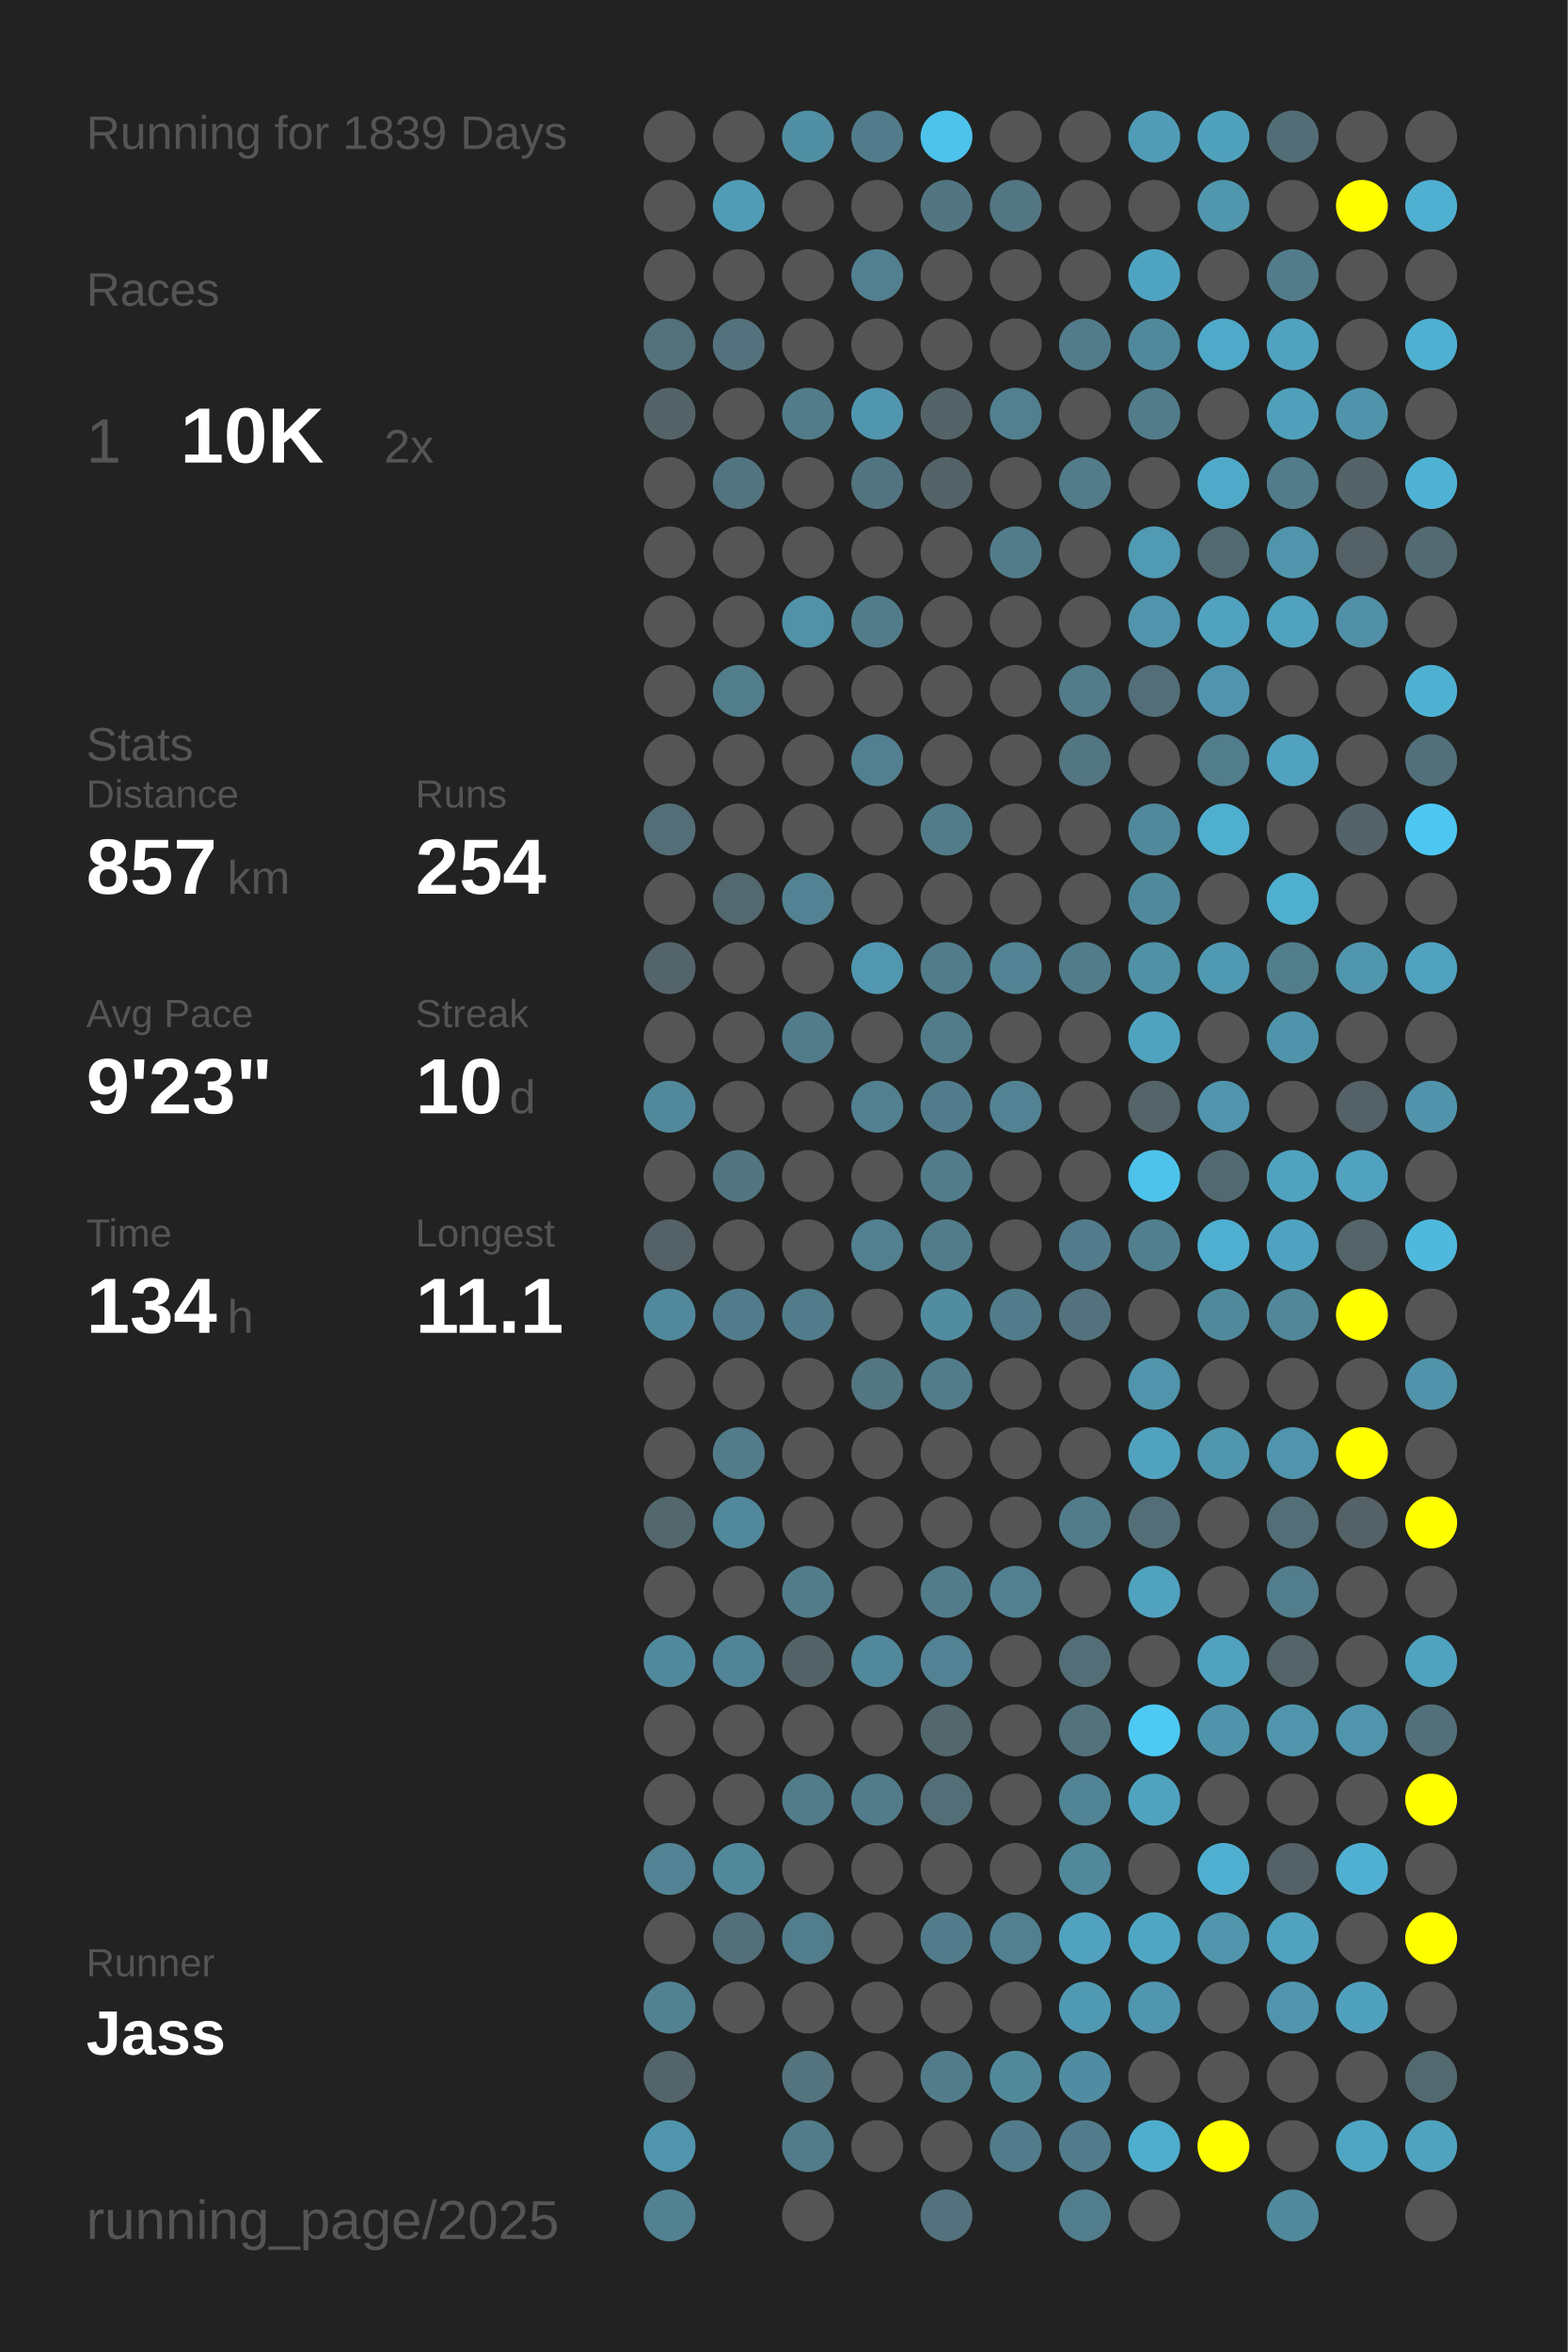
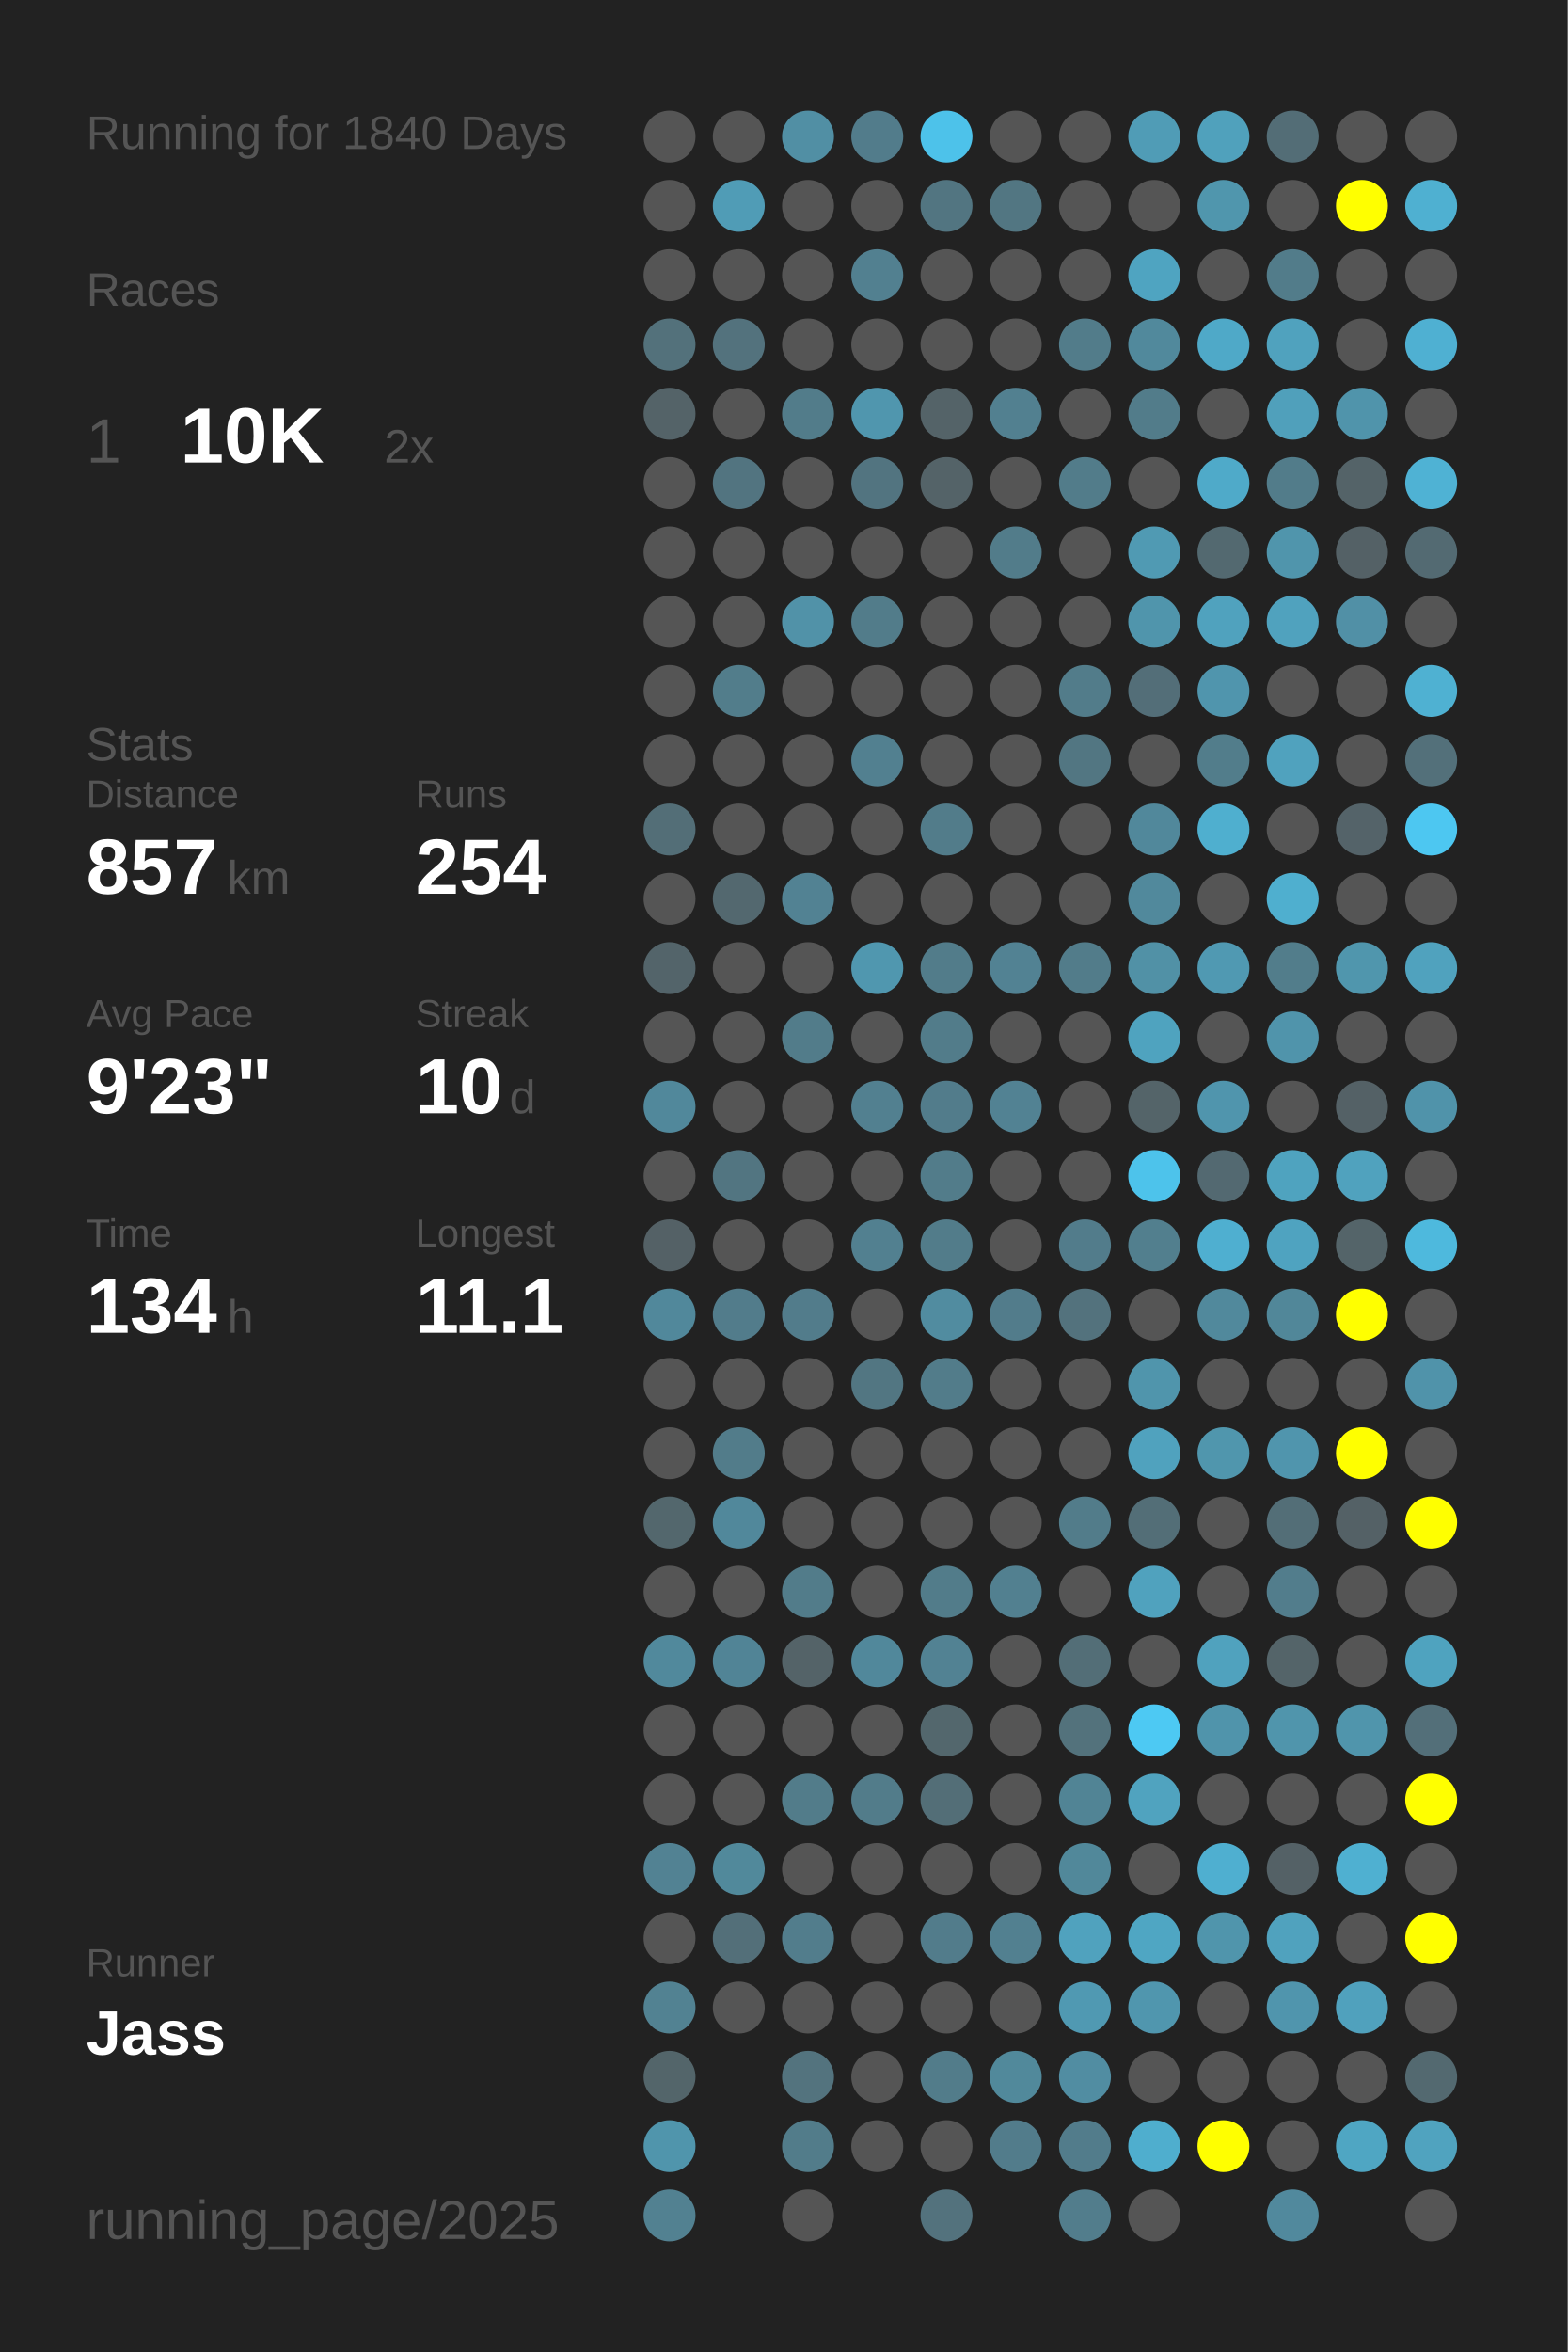
<svg xmlns="http://www.w3.org/2000/svg" baseProfile="full" height="300mm" version="1.1" viewBox="0,0,200,300" width="200mm">
  <defs />
  <rect fill="#222222" height="300" width="200" x="0" y="0" />
-   <text fill="#555555" style="font-size:6px; font-family:Arial;" x="11" y="19">Running for 1839 Days</text>
+   <text fill="#555555" style="font-size:6px; font-family:Arial;" x="11" y="19">Running for 1840 Days</text>
  <text fill="#555555" style="font-size:6px; font-family:Arial;" x="11" y="39">Races</text>
  <text fill="#555555" style="font-size:8px; font-family:Arial;" x="11" y="59">1</text>
  <text fill="#FFFFFF" style="font-size:10px; font-family:Arial; font-weight:bold;" x="23" y="59">10K</text>
  <text fill="#555555" style="font-size:6px; font-family:Arial;" x="49" y="59">2x</text>
  <text fill="#555555" style="font-size:6px; font-family:Arial;" x="11" y="97">Stats</text>
  <text fill="#555555" style="font-size:5px; font-family:Arial;" x="11" y="103">Distance</text>
  <text fill="#FFFFFF" style="font-size:10px; font-family:Arial; font-weight:bold;" x="11" y="114">857</text>
  <text fill="#555555" style="font-size:6px; font-family:Arial;" x="29" y="114">km</text>
  <text fill="#555555" style="font-size:5px; font-family:Arial;" x="53" y="103">Runs</text>
  <text fill="#FFFFFF" style="font-size:10px; font-family:Arial; font-weight:bold;" x="53" y="114">254</text>
  <text fill="#555555" style="font-size:5px; font-family:Arial;" x="11" y="131">Avg Pace</text>
  <text fill="#FFFFFF" style="font-size:10px; font-family:Arial; font-weight:bold;" x="11" y="142">9'23"</text>
  <text fill="#555555" style="font-size:5px; font-family:Arial;" x="53" y="131">Streak</text>
  <text fill="#FFFFFF" style="font-size:10px; font-family:Arial; font-weight:bold;" x="53" y="142">10</text>
  <text fill="#555555" style="font-size:6px; font-family:Arial;" x="65" y="142">d</text>
  <text fill="#555555" style="font-size:5px; font-family:Arial;" x="11" y="159">Time</text>
  <text fill="#FFFFFF" style="font-size:10px; font-family:Arial; font-weight:bold;" x="11" y="170">134</text>
  <text fill="#555555" style="font-size:6px; font-family:Arial;" x="29" y="170">h</text>
  <text fill="#555555" style="font-size:5px; font-family:Arial;" x="53" y="159">Longest</text>
  <text fill="#FFFFFF" style="font-size:10px; font-family:Arial; font-weight:bold;" x="53" y="170">11.1</text>
  <text fill="#555555" style="font-size:5px; font-family:Arial;" x="11" y="252.065">Runner</text>
  <text fill="#FFFFFF" style="font-size:8px; font-family:Arial; font-weight:bold;" x="11" y="262.065">Jass</text>
  <text fill="#555555" style="font-size:7px; font-family:Arial;" x="11" y="285.581">running_page/2025</text>
  <circle cx="85.417" cy="17.419" fill="#555555" r="3.312" />
  <circle cx="85.417" cy="26.258" fill="#555555" r="3.312" />
  <circle cx="85.417" cy="35.097" fill="#555555" r="3.312" />
  <circle cx="85.417" cy="43.935" fill="#53717b" r="3.312" />
  <circle cx="85.417" cy="52.774" fill="#546368" r="3.312" />
  <circle cx="85.417" cy="61.613" fill="#555555" r="3.312" />
  <circle cx="85.417" cy="70.452" fill="#555555" r="3.312" />
  <circle cx="85.417" cy="79.29" fill="#555555" r="3.312" />
  <circle cx="85.417" cy="88.129" fill="#555555" r="3.312" />
  <circle cx="85.417" cy="96.968" fill="#555555" r="3.312" />
  <circle cx="85.417" cy="105.806" fill="#536e77" r="3.312" />
  <circle cx="85.417" cy="114.645" fill="#555555" r="3.312" />
  <circle cx="85.417" cy="123.484" fill="#53646a" r="3.312" />
  <circle cx="85.417" cy="132.323" fill="#555555" r="3.312" />
  <circle cx="85.417" cy="141.161" fill="#51889b" r="3.312" />
  <circle cx="85.417" cy="150" fill="#555555" r="3.312" />
  <circle cx="85.417" cy="158.839" fill="#546166" r="3.312" />
  <circle cx="85.417" cy="167.677" fill="#51889b" r="3.312" />
  <circle cx="85.417" cy="176.516" fill="#555555" r="3.312" />
  <circle cx="85.417" cy="185.355" fill="#555555" r="3.312" />
  <circle cx="85.417" cy="194.194" fill="#53676d" r="3.312" />
  <circle cx="85.417" cy="203.032" fill="#555555" r="3.312" />
  <circle cx="85.417" cy="211.871" fill="#51899c" r="3.312" />
  <circle cx="85.417" cy="220.71" fill="#555555" r="3.312" />
  <circle cx="85.417" cy="229.548" fill="#555555" r="3.312" />
  <circle cx="85.417" cy="238.387" fill="#528293" r="3.312" />
  <circle cx="85.417" cy="247.226" fill="#555555" r="3.312" />
  <circle cx="85.417" cy="256.065" fill="#528292" r="3.312" />
  <circle cx="85.417" cy="264.903" fill="#53656a" r="3.312" />
  <circle cx="85.417" cy="273.742" fill="#5095ac" r="3.312" />
  <circle cx="85.417" cy="282.581" fill="#528191" r="3.312" />
  <circle cx="94.25" cy="17.419" fill="#555555" r="3.312" />
  <circle cx="94.25" cy="26.258" fill="#509cb6" r="3.312" />
  <circle cx="94.25" cy="35.097" fill="#555555" r="3.312" />
  <circle cx="94.25" cy="43.935" fill="#53727d" r="3.312" />
  <circle cx="94.25" cy="52.774" fill="#555555" r="3.312" />
  <circle cx="94.25" cy="61.613" fill="#527480" r="3.312" />
  <circle cx="94.25" cy="70.452" fill="#555555" r="3.312" />
  <circle cx="94.25" cy="79.29" fill="#555555" r="3.312" />
  <circle cx="94.25" cy="88.129" fill="#527d8b" r="3.312" />
  <circle cx="94.25" cy="96.968" fill="#555555" r="3.312" />
  <circle cx="94.25" cy="105.806" fill="#555555" r="3.312" />
  <circle cx="94.25" cy="114.645" fill="#53686f" r="3.312" />
  <circle cx="94.25" cy="123.484" fill="#555555" r="3.312" />
  <circle cx="94.25" cy="132.323" fill="#555555" r="3.312" />
  <circle cx="94.25" cy="141.161" fill="#555555" r="3.312" />
  <circle cx="94.25" cy="150" fill="#527581" r="3.312" />
  <circle cx="94.25" cy="158.839" fill="#555555" r="3.312" />
  <circle cx="94.25" cy="167.677" fill="#527c8b" r="3.312" />
  <circle cx="94.25" cy="176.516" fill="#555555" r="3.312" />
  <circle cx="94.25" cy="185.355" fill="#527c8a" r="3.312" />
  <circle cx="94.25" cy="194.194" fill="#51889b" r="3.312" />
  <circle cx="94.25" cy="203.032" fill="#555555" r="3.312" />
  <circle cx="94.25" cy="211.871" fill="#518496" r="3.312" />
  <circle cx="94.25" cy="220.71" fill="#555555" r="3.312" />
  <circle cx="94.25" cy="229.548" fill="#555555" r="3.312" />
  <circle cx="94.25" cy="238.387" fill="#51899b" r="3.312" />
  <circle cx="94.25" cy="247.226" fill="#536f79" r="3.312" />
  <circle cx="94.25" cy="256.065" fill="#555555" r="3.312" />
  <circle cx="103.083" cy="17.419" fill="#518fa4" r="3.312" />
  <circle cx="103.083" cy="26.258" fill="#555555" r="3.312" />
  <circle cx="103.083" cy="35.097" fill="#555555" r="3.312" />
  <circle cx="103.083" cy="43.935" fill="#555555" r="3.312" />
  <circle cx="103.083" cy="52.774" fill="#527c8a" r="3.312" />
  <circle cx="103.083" cy="61.613" fill="#555555" r="3.312" />
  <circle cx="103.083" cy="70.452" fill="#555555" r="3.312" />
  <circle cx="103.083" cy="79.29" fill="#5192a8" r="3.312" />
  <circle cx="103.083" cy="88.129" fill="#555555" r="3.312" />
  <circle cx="103.083" cy="96.968" fill="#555555" r="3.312" />
  <circle cx="103.083" cy="105.806" fill="#555555" r="3.312" />
  <circle cx="103.083" cy="114.645" fill="#528293" r="3.312" />
  <circle cx="103.083" cy="123.484" fill="#555555" r="3.312" />
  <circle cx="103.083" cy="132.323" fill="#527c8a" r="3.312" />
  <circle cx="103.083" cy="141.161" fill="#555555" r="3.312" />
  <circle cx="103.083" cy="150" fill="#555555" r="3.312" />
  <circle cx="103.083" cy="158.839" fill="#555555" r="3.312" />
  <circle cx="103.083" cy="167.677" fill="#527c8b" r="3.312" />
  <circle cx="103.083" cy="176.516" fill="#555555" r="3.312" />
  <circle cx="103.083" cy="185.355" fill="#555555" r="3.312" />
  <circle cx="103.083" cy="194.194" fill="#555555" r="3.312" />
  <circle cx="103.083" cy="203.032" fill="#527c8a" r="3.312" />
  <circle cx="103.083" cy="211.871" fill="#546368" r="3.312" />
  <circle cx="103.083" cy="220.71" fill="#555555" r="3.312" />
  <circle cx="103.083" cy="229.548" fill="#527c8a" r="3.312" />
  <circle cx="103.083" cy="238.387" fill="#555555" r="3.312" />
  <circle cx="103.083" cy="247.226" fill="#527d8c" r="3.312" />
  <circle cx="103.083" cy="256.065" fill="#555555" r="3.312" />
  <circle cx="103.083" cy="264.903" fill="#53737e" r="3.312" />
  <circle cx="103.083" cy="273.742" fill="#527c8a" r="3.312" />
  <circle cx="103.083" cy="282.581" fill="#555555" r="3.312" />
  <circle cx="111.917" cy="17.419" fill="#527c8b" r="3.312" />
  <circle cx="111.917" cy="26.258" fill="#555555" r="3.312" />
  <circle cx="111.917" cy="35.097" fill="#528090" r="3.312" />
  <circle cx="111.917" cy="43.935" fill="#555555" r="3.312" />
  <circle cx="111.917" cy="52.774" fill="#5096ae" r="3.312" />
  <circle cx="111.917" cy="61.613" fill="#527480" r="3.312" />
  <circle cx="111.917" cy="70.452" fill="#555555" r="3.312" />
  <circle cx="111.917" cy="79.29" fill="#527c8a" r="3.312" />
  <circle cx="111.917" cy="88.129" fill="#555555" r="3.312" />
  <circle cx="111.917" cy="96.968" fill="#528090" r="3.312" />
  <circle cx="111.917" cy="105.806" fill="#555555" r="3.312" />
  <circle cx="111.917" cy="114.645" fill="#555555" r="3.312" />
  <circle cx="111.917" cy="123.484" fill="#5097af" r="3.312" />
  <circle cx="111.917" cy="132.323" fill="#555555" r="3.312" />
  <circle cx="111.917" cy="141.161" fill="#528090" r="3.312" />
  <circle cx="111.917" cy="150" fill="#555555" r="3.312" />
  <circle cx="111.917" cy="158.839" fill="#528090" r="3.312" />
  <circle cx="111.917" cy="167.677" fill="#555555" r="3.312" />
  <circle cx="111.917" cy="176.516" fill="#527682" r="3.312" />
  <circle cx="111.917" cy="185.355" fill="#555555" r="3.312" />
  <circle cx="111.917" cy="194.194" fill="#555555" r="3.312" />
  <circle cx="111.917" cy="203.032" fill="#555555" r="3.312" />
  <circle cx="111.917" cy="211.871" fill="#51889b" r="3.312" />
  <circle cx="111.917" cy="220.71" fill="#555555" r="3.312" />
  <circle cx="111.917" cy="229.548" fill="#527c8a" r="3.312" />
  <circle cx="111.917" cy="238.387" fill="#555555" r="3.312" />
  <circle cx="111.917" cy="247.226" fill="#555555" r="3.312" />
  <circle cx="111.917" cy="256.065" fill="#555555" r="3.312" />
  <circle cx="111.917" cy="264.903" fill="#555555" r="3.312" />
  <circle cx="111.917" cy="273.742" fill="#555555" r="3.312" />
  <circle cx="120.75" cy="17.419" fill="#4dc2ea" r="3.312" />
  <circle cx="120.75" cy="26.258" fill="#527581" r="3.312" />
  <circle cx="120.75" cy="35.097" fill="#555555" r="3.312" />
  <circle cx="120.75" cy="43.935" fill="#555555" r="3.312" />
  <circle cx="120.75" cy="52.774" fill="#546368" r="3.312" />
  <circle cx="120.75" cy="61.613" fill="#546368" r="3.312" />
  <circle cx="120.75" cy="70.452" fill="#555555" r="3.312" />
  <circle cx="120.75" cy="79.29" fill="#555555" r="3.312" />
  <circle cx="120.75" cy="88.129" fill="#555555" r="3.312" />
  <circle cx="120.75" cy="96.968" fill="#555555" r="3.312" />
  <circle cx="120.75" cy="105.806" fill="#527c8a" r="3.312" />
  <circle cx="120.75" cy="114.645" fill="#555555" r="3.312" />
  <circle cx="120.75" cy="123.484" fill="#527c8a" r="3.312" />
  <circle cx="120.75" cy="132.323" fill="#527c8a" r="3.312" />
  <circle cx="120.75" cy="141.161" fill="#527c8b" r="3.312" />
  <circle cx="120.75" cy="150" fill="#527c8a" r="3.312" />
  <circle cx="120.75" cy="158.839" fill="#527c8a" r="3.312" />
  <circle cx="120.75" cy="167.677" fill="#518ca0" r="3.312" />
  <circle cx="120.75" cy="176.516" fill="#527c8a" r="3.312" />
  <circle cx="120.75" cy="185.355" fill="#555555" r="3.312" />
  <circle cx="120.75" cy="194.194" fill="#555555" r="3.312" />
  <circle cx="120.75" cy="203.032" fill="#527c8a" r="3.312" />
  <circle cx="120.75" cy="211.871" fill="#528293" r="3.312" />
  <circle cx="120.75" cy="220.71" fill="#53676d" r="3.312" />
  <circle cx="120.75" cy="229.548" fill="#536e77" r="3.312" />
  <circle cx="120.75" cy="238.387" fill="#555555" r="3.312" />
  <circle cx="120.75" cy="247.226" fill="#527c8b" r="3.312" />
  <circle cx="120.75" cy="256.065" fill="#555555" r="3.312" />
  <circle cx="120.75" cy="264.903" fill="#527c8a" r="3.312" />
  <circle cx="120.75" cy="273.742" fill="#555555" r="3.312" />
  <circle cx="120.75" cy="282.581" fill="#53727d" r="3.312" />
  <circle cx="129.583" cy="17.419" fill="#555555" r="3.312" />
  <circle cx="129.583" cy="26.258" fill="#527682" r="3.312" />
  <circle cx="129.583" cy="35.097" fill="#555555" r="3.312" />
  <circle cx="129.583" cy="43.935" fill="#555555" r="3.312" />
  <circle cx="129.583" cy="52.774" fill="#528090" r="3.312" />
  <circle cx="129.583" cy="61.613" fill="#555555" r="3.312" />
  <circle cx="129.583" cy="70.452" fill="#527c8a" r="3.312" />
  <circle cx="129.583" cy="79.29" fill="#555555" r="3.312" />
  <circle cx="129.583" cy="88.129" fill="#555555" r="3.312" />
  <circle cx="129.583" cy="96.968" fill="#555555" r="3.312" />
  <circle cx="129.583" cy="105.806" fill="#555555" r="3.312" />
  <circle cx="129.583" cy="114.645" fill="#555555" r="3.312" />
  <circle cx="129.583" cy="123.484" fill="#528293" r="3.312" />
  <circle cx="129.583" cy="132.323" fill="#555555" r="3.312" />
  <circle cx="129.583" cy="141.161" fill="#528293" r="3.312" />
  <circle cx="129.583" cy="150" fill="#555555" r="3.312" />
  <circle cx="129.583" cy="158.839" fill="#555555" r="3.312" />
  <circle cx="129.583" cy="167.677" fill="#527c8b" r="3.312" />
  <circle cx="129.583" cy="176.516" fill="#555555" r="3.312" />
  <circle cx="129.583" cy="185.355" fill="#555555" r="3.312" />
  <circle cx="129.583" cy="194.194" fill="#555555" r="3.312" />
  <circle cx="129.583" cy="203.032" fill="#528090" r="3.312" />
  <circle cx="129.583" cy="211.871" fill="#555555" r="3.312" />
  <circle cx="129.583" cy="220.71" fill="#555555" r="3.312" />
  <circle cx="129.583" cy="229.548" fill="#555555" r="3.312" />
  <circle cx="129.583" cy="238.387" fill="#555555" r="3.312" />
  <circle cx="129.583" cy="247.226" fill="#528090" r="3.312" />
  <circle cx="129.583" cy="256.065" fill="#555555" r="3.312" />
  <circle cx="129.583" cy="264.903" fill="#51899b" r="3.312" />
  <circle cx="129.583" cy="273.742" fill="#527c8b" r="3.312" />
  <circle cx="138.417" cy="17.419" fill="#555555" r="3.312" />
  <circle cx="138.417" cy="26.258" fill="#555555" r="3.312" />
  <circle cx="138.417" cy="35.097" fill="#555555" r="3.312" />
  <circle cx="138.417" cy="43.935" fill="#527c8a" r="3.312" />
  <circle cx="138.417" cy="52.774" fill="#555555" r="3.312" />
  <circle cx="138.417" cy="61.613" fill="#527c8a" r="3.312" />
  <circle cx="138.417" cy="70.452" fill="#555555" r="3.312" />
  <circle cx="138.417" cy="79.29" fill="#555555" r="3.312" />
  <circle cx="138.417" cy="88.129" fill="#527c8a" r="3.312" />
  <circle cx="138.417" cy="96.968" fill="#527682" r="3.312" />
  <circle cx="138.417" cy="105.806" fill="#555555" r="3.312" />
  <circle cx="138.417" cy="114.645" fill="#555555" r="3.312" />
  <circle cx="138.417" cy="123.484" fill="#527c8a" r="3.312" />
  <circle cx="138.417" cy="132.323" fill="#555555" r="3.312" />
  <circle cx="138.417" cy="141.161" fill="#555555" r="3.312" />
  <circle cx="138.417" cy="150" fill="#555555" r="3.312" />
  <circle cx="138.417" cy="158.839" fill="#527c8b" r="3.312" />
  <circle cx="138.417" cy="167.677" fill="#53727d" r="3.312" />
  <circle cx="138.417" cy="176.516" fill="#555555" r="3.312" />
  <circle cx="138.417" cy="185.355" fill="#555555" r="3.312" />
  <circle cx="138.417" cy="194.194" fill="#527c8a" r="3.312" />
  <circle cx="138.417" cy="203.032" fill="#555555" r="3.312" />
  <circle cx="138.417" cy="211.871" fill="#536e77" r="3.312" />
  <circle cx="138.417" cy="220.71" fill="#53727c" r="3.312" />
  <circle cx="138.417" cy="229.548" fill="#518495" r="3.312" />
  <circle cx="138.417" cy="238.387" fill="#51889a" r="3.312" />
  <circle cx="138.417" cy="247.226" fill="#50a2be" r="3.312" />
  <circle cx="138.417" cy="256.065" fill="#5099b2" r="3.312" />
  <circle cx="138.417" cy="264.903" fill="#518da2" r="3.312" />
  <circle cx="138.417" cy="273.742" fill="#527c8b" r="3.312" />
  <circle cx="138.417" cy="282.581" fill="#527d8c" r="3.312" />
  <circle cx="147.25" cy="17.419" fill="#509cb6" r="3.312" />
  <circle cx="147.25" cy="26.258" fill="#555555" r="3.312" />
  <circle cx="147.25" cy="35.097" fill="#4fa4c1" r="3.312" />
  <circle cx="147.25" cy="43.935" fill="#51899c" r="3.312" />
  <circle cx="147.25" cy="52.774" fill="#527c8a" r="3.312" />
  <circle cx="147.25" cy="61.613" fill="#555555" r="3.312" />
  <circle cx="147.25" cy="70.452" fill="#509ab3" r="3.312" />
  <circle cx="147.25" cy="79.29" fill="#5095ac" r="3.312" />
  <circle cx="147.25" cy="88.129" fill="#536e78" r="3.312" />
  <circle cx="147.25" cy="96.968" fill="#555555" r="3.312" />
  <circle cx="147.25" cy="105.806" fill="#51889b" r="3.312" />
  <circle cx="147.25" cy="114.645" fill="#51899c" r="3.312" />
  <circle cx="147.25" cy="123.484" fill="#5191a6" r="3.312" />
  <circle cx="147.25" cy="132.323" fill="#4fa3bf" r="3.312" />
  <circle cx="147.25" cy="141.161" fill="#546469" r="3.312" />
  <circle cx="147.25" cy="150" fill="#4dc3eb" r="3.312" />
  <circle cx="147.25" cy="158.839" fill="#527f8e" r="3.312" />
  <circle cx="147.25" cy="167.677" fill="#555555" r="3.312" />
  <circle cx="147.25" cy="176.516" fill="#5095ac" r="3.312" />
  <circle cx="147.25" cy="185.355" fill="#50a2be" r="3.312" />
  <circle cx="147.25" cy="194.194" fill="#536e77" r="3.312" />
  <circle cx="147.25" cy="203.032" fill="#50a2be" r="3.312" />
  <circle cx="147.25" cy="211.871" fill="#555555" r="3.312" />
  <circle cx="147.25" cy="220.71" fill="#4dc9f3" r="3.312" />
  <circle cx="147.25" cy="229.548" fill="#50a3bf" r="3.312" />
  <circle cx="147.25" cy="238.387" fill="#555555" r="3.312" />
  <circle cx="147.25" cy="247.226" fill="#4fa6c3" r="3.312" />
  <circle cx="147.25" cy="256.065" fill="#5096ae" r="3.312" />
  <circle cx="147.25" cy="264.903" fill="#555555" r="3.312" />
  <circle cx="147.25" cy="273.742" fill="#4faece" r="3.312" />
  <circle cx="147.25" cy="282.581" fill="#555555" r="3.312" />
  <circle cx="156.083" cy="17.419" fill="#50a1bc" r="3.312" />
  <circle cx="156.083" cy="26.258" fill="#5096ad" r="3.312" />
  <circle cx="156.083" cy="35.097" fill="#555555" r="3.312" />
  <circle cx="156.083" cy="43.935" fill="#4fa9c8" r="3.312" />
  <circle cx="156.083" cy="52.774" fill="#555555" r="3.312" />
  <circle cx="156.083" cy="61.613" fill="#4faac9" r="3.312" />
  <circle cx="156.083" cy="70.452" fill="#536970" r="3.312" />
  <circle cx="156.083" cy="79.29" fill="#50a2be" r="3.312" />
  <circle cx="156.083" cy="88.129" fill="#5095ad" r="3.312" />
  <circle cx="156.083" cy="96.968" fill="#527d8b" r="3.312" />
  <circle cx="156.083" cy="105.806" fill="#4fafcf" r="3.312" />
  <circle cx="156.083" cy="114.645" fill="#555555" r="3.312" />
  <circle cx="156.083" cy="123.484" fill="#5099b2" r="3.312" />
  <circle cx="156.083" cy="132.323" fill="#555555" r="3.312" />
  <circle cx="156.083" cy="141.161" fill="#5095ad" r="3.312" />
  <circle cx="156.083" cy="150" fill="#536971" r="3.312" />
  <circle cx="156.083" cy="158.839" fill="#4fafd0" r="3.312" />
  <circle cx="156.083" cy="167.677" fill="#51899c" r="3.312" />
  <circle cx="156.083" cy="176.516" fill="#555555" r="3.312" />
  <circle cx="156.083" cy="185.355" fill="#5096ad" r="3.312" />
  <circle cx="156.083" cy="194.194" fill="#555555" r="3.312" />
  <circle cx="156.083" cy="203.032" fill="#555555" r="3.312" />
  <circle cx="156.083" cy="211.871" fill="#50a2be" r="3.312" />
  <circle cx="156.083" cy="220.71" fill="#5094ab" r="3.312" />
  <circle cx="156.083" cy="229.548" fill="#555555" r="3.312" />
  <circle cx="156.083" cy="238.387" fill="#4fafd0" r="3.312" />
  <circle cx="156.083" cy="247.226" fill="#5095ac" r="3.312" />
  <circle cx="156.083" cy="256.065" fill="#555555" r="3.312" />
  <circle cx="156.083" cy="264.903" fill="#555555" r="3.312" />
  <circle cx="156.083" cy="273.742" fill="#FFFF00" r="3.312" />
  <circle cx="164.917" cy="17.419" fill="#536d76" r="3.312" />
  <circle cx="164.917" cy="26.258" fill="#555555" r="3.312" />
  <circle cx="164.917" cy="35.097" fill="#527c8a" r="3.312" />
  <circle cx="164.917" cy="43.935" fill="#50a2be" r="3.312" />
  <circle cx="164.917" cy="52.774" fill="#50a0bb" r="3.312" />
  <circle cx="164.917" cy="61.613" fill="#527c8a" r="3.312" />
  <circle cx="164.917" cy="70.452" fill="#5095ac" r="3.312" />
  <circle cx="164.917" cy="79.29" fill="#50a2be" r="3.312" />
  <circle cx="164.917" cy="88.129" fill="#555555" r="3.312" />
  <circle cx="164.917" cy="96.968" fill="#50a2be" r="3.312" />
  <circle cx="164.917" cy="105.806" fill="#555555" r="3.312" />
  <circle cx="164.917" cy="114.645" fill="#4fafcf" r="3.312" />
  <circle cx="164.917" cy="123.484" fill="#527d8b" r="3.312" />
  <circle cx="164.917" cy="132.323" fill="#5094ab" r="3.312" />
  <circle cx="164.917" cy="141.161" fill="#555555" r="3.312" />
  <circle cx="164.917" cy="150" fill="#4fa3bf" r="3.312" />
  <circle cx="164.917" cy="158.839" fill="#4fa3c0" r="3.312" />
  <circle cx="164.917" cy="167.677" fill="#518799" r="3.312" />
  <circle cx="164.917" cy="176.516" fill="#555555" r="3.312" />
  <circle cx="164.917" cy="185.355" fill="#5095ad" r="3.312" />
  <circle cx="164.917" cy="194.194" fill="#536e77" r="3.312" />
  <circle cx="164.917" cy="203.032" fill="#527d8c" r="3.312" />
  <circle cx="164.917" cy="211.871" fill="#546469" r="3.312" />
  <circle cx="164.917" cy="220.71" fill="#5095ac" r="3.312" />
  <circle cx="164.917" cy="229.548" fill="#555555" r="3.312" />
  <circle cx="164.917" cy="238.387" fill="#546166" r="3.312" />
  <circle cx="164.917" cy="247.226" fill="#50a2be" r="3.312" />
  <circle cx="164.917" cy="256.065" fill="#5095ad" r="3.312" />
  <circle cx="164.917" cy="264.903" fill="#555555" r="3.312" />
  <circle cx="164.917" cy="273.742" fill="#555555" r="3.312" />
  <circle cx="164.917" cy="282.581" fill="#51899d" r="3.312" />
  <circle cx="173.75" cy="17.419" fill="#555555" r="3.312" />
  <circle cx="173.75" cy="26.258" fill="#FFFF00" r="3.312" />
  <circle cx="173.75" cy="35.097" fill="#555555" r="3.312" />
  <circle cx="173.75" cy="43.935" fill="#555555" r="3.312" />
  <circle cx="173.75" cy="52.774" fill="#5094ab" r="3.312" />
  <circle cx="173.75" cy="61.613" fill="#546368" r="3.312" />
  <circle cx="173.75" cy="70.452" fill="#546166" r="3.312" />
  <circle cx="173.75" cy="79.29" fill="#5190a6" r="3.312" />
  <circle cx="173.75" cy="88.129" fill="#555555" r="3.312" />
  <circle cx="173.75" cy="96.968" fill="#555555" r="3.312" />
  <circle cx="173.75" cy="105.806" fill="#546369" r="3.312" />
  <circle cx="173.75" cy="114.645" fill="#555555" r="3.312" />
  <circle cx="173.75" cy="123.484" fill="#5096ad" r="3.312" />
  <circle cx="173.75" cy="132.323" fill="#555555" r="3.312" />
  <circle cx="173.75" cy="141.161" fill="#546166" r="3.312" />
  <circle cx="173.75" cy="150" fill="#50a2be" r="3.312" />
  <circle cx="173.75" cy="158.839" fill="#546469" r="3.312" />
  <circle cx="173.75" cy="167.677" fill="#FFFF00" r="3.312" />
  <circle cx="173.75" cy="176.516" fill="#555555" r="3.312" />
  <circle cx="173.75" cy="185.355" fill="#FFFF00" r="3.312" />
  <circle cx="173.75" cy="194.194" fill="#546166" r="3.312" />
  <circle cx="173.75" cy="203.032" fill="#555555" r="3.312" />
  <circle cx="173.75" cy="211.871" fill="#555555" r="3.312" />
  <circle cx="173.75" cy="220.71" fill="#5095ac" r="3.312" />
  <circle cx="173.75" cy="229.548" fill="#555555" r="3.312" />
  <circle cx="173.75" cy="238.387" fill="#4fb0d1" r="3.312" />
  <circle cx="173.75" cy="247.226" fill="#555555" r="3.312" />
  <circle cx="173.75" cy="256.065" fill="#50a1bd" r="3.312" />
  <circle cx="173.75" cy="264.903" fill="#555555" r="3.312" />
  <circle cx="173.75" cy="273.742" fill="#4fa6c3" r="3.312" />
  <circle cx="182.583" cy="17.419" fill="#555555" r="3.312" />
  <circle cx="182.583" cy="26.258" fill="#4fb0d1" r="3.312" />
  <circle cx="182.583" cy="35.097" fill="#555555" r="3.312" />
  <circle cx="182.583" cy="43.935" fill="#4fb0d2" r="3.312" />
  <circle cx="182.583" cy="52.774" fill="#555555" r="3.312" />
  <circle cx="182.583" cy="61.613" fill="#4fb2d4" r="3.312" />
  <circle cx="182.583" cy="70.452" fill="#536a72" r="3.312" />
  <circle cx="182.583" cy="79.29" fill="#555555" r="3.312" />
  <circle cx="182.583" cy="88.129" fill="#4fb1d2" r="3.312" />
  <circle cx="182.583" cy="96.968" fill="#53707a" r="3.312" />
  <circle cx="182.583" cy="105.806" fill="#4dc7f1" r="3.312" />
  <circle cx="182.583" cy="114.645" fill="#555555" r="3.312" />
  <circle cx="182.583" cy="123.484" fill="#50a2be" r="3.312" />
  <circle cx="182.583" cy="132.323" fill="#555555" r="3.312" />
  <circle cx="182.583" cy="141.161" fill="#5093aa" r="3.312" />
  <circle cx="182.583" cy="150" fill="#555555" r="3.312" />
  <circle cx="182.583" cy="158.839" fill="#4eb9dd" r="3.312" />
  <circle cx="182.583" cy="167.677" fill="#555555" r="3.312" />
  <circle cx="182.583" cy="176.516" fill="#5093aa" r="3.312" />
  <circle cx="182.583" cy="185.355" fill="#555555" r="3.312" />
  <circle cx="182.583" cy="194.194" fill="#FFFF00" r="3.312" />
  <circle cx="182.583" cy="203.032" fill="#555555" r="3.312" />
  <circle cx="182.583" cy="211.871" fill="#4fa3bf" r="3.312" />
  <circle cx="182.583" cy="220.71" fill="#536f79" r="3.312" />
  <circle cx="182.583" cy="229.548" fill="#FFFF00" r="3.312" />
  <circle cx="182.583" cy="238.387" fill="#555555" r="3.312" />
  <circle cx="182.583" cy="247.226" fill="#FFFF00" r="3.312" />
  <circle cx="182.583" cy="256.065" fill="#555555" r="3.312" />
  <circle cx="182.583" cy="264.903" fill="#536970" r="3.312" />
  <circle cx="182.583" cy="273.742" fill="#50a3bf" r="3.312" />
  <circle cx="182.583" cy="282.581" fill="#555555" r="3.312" />
</svg>
